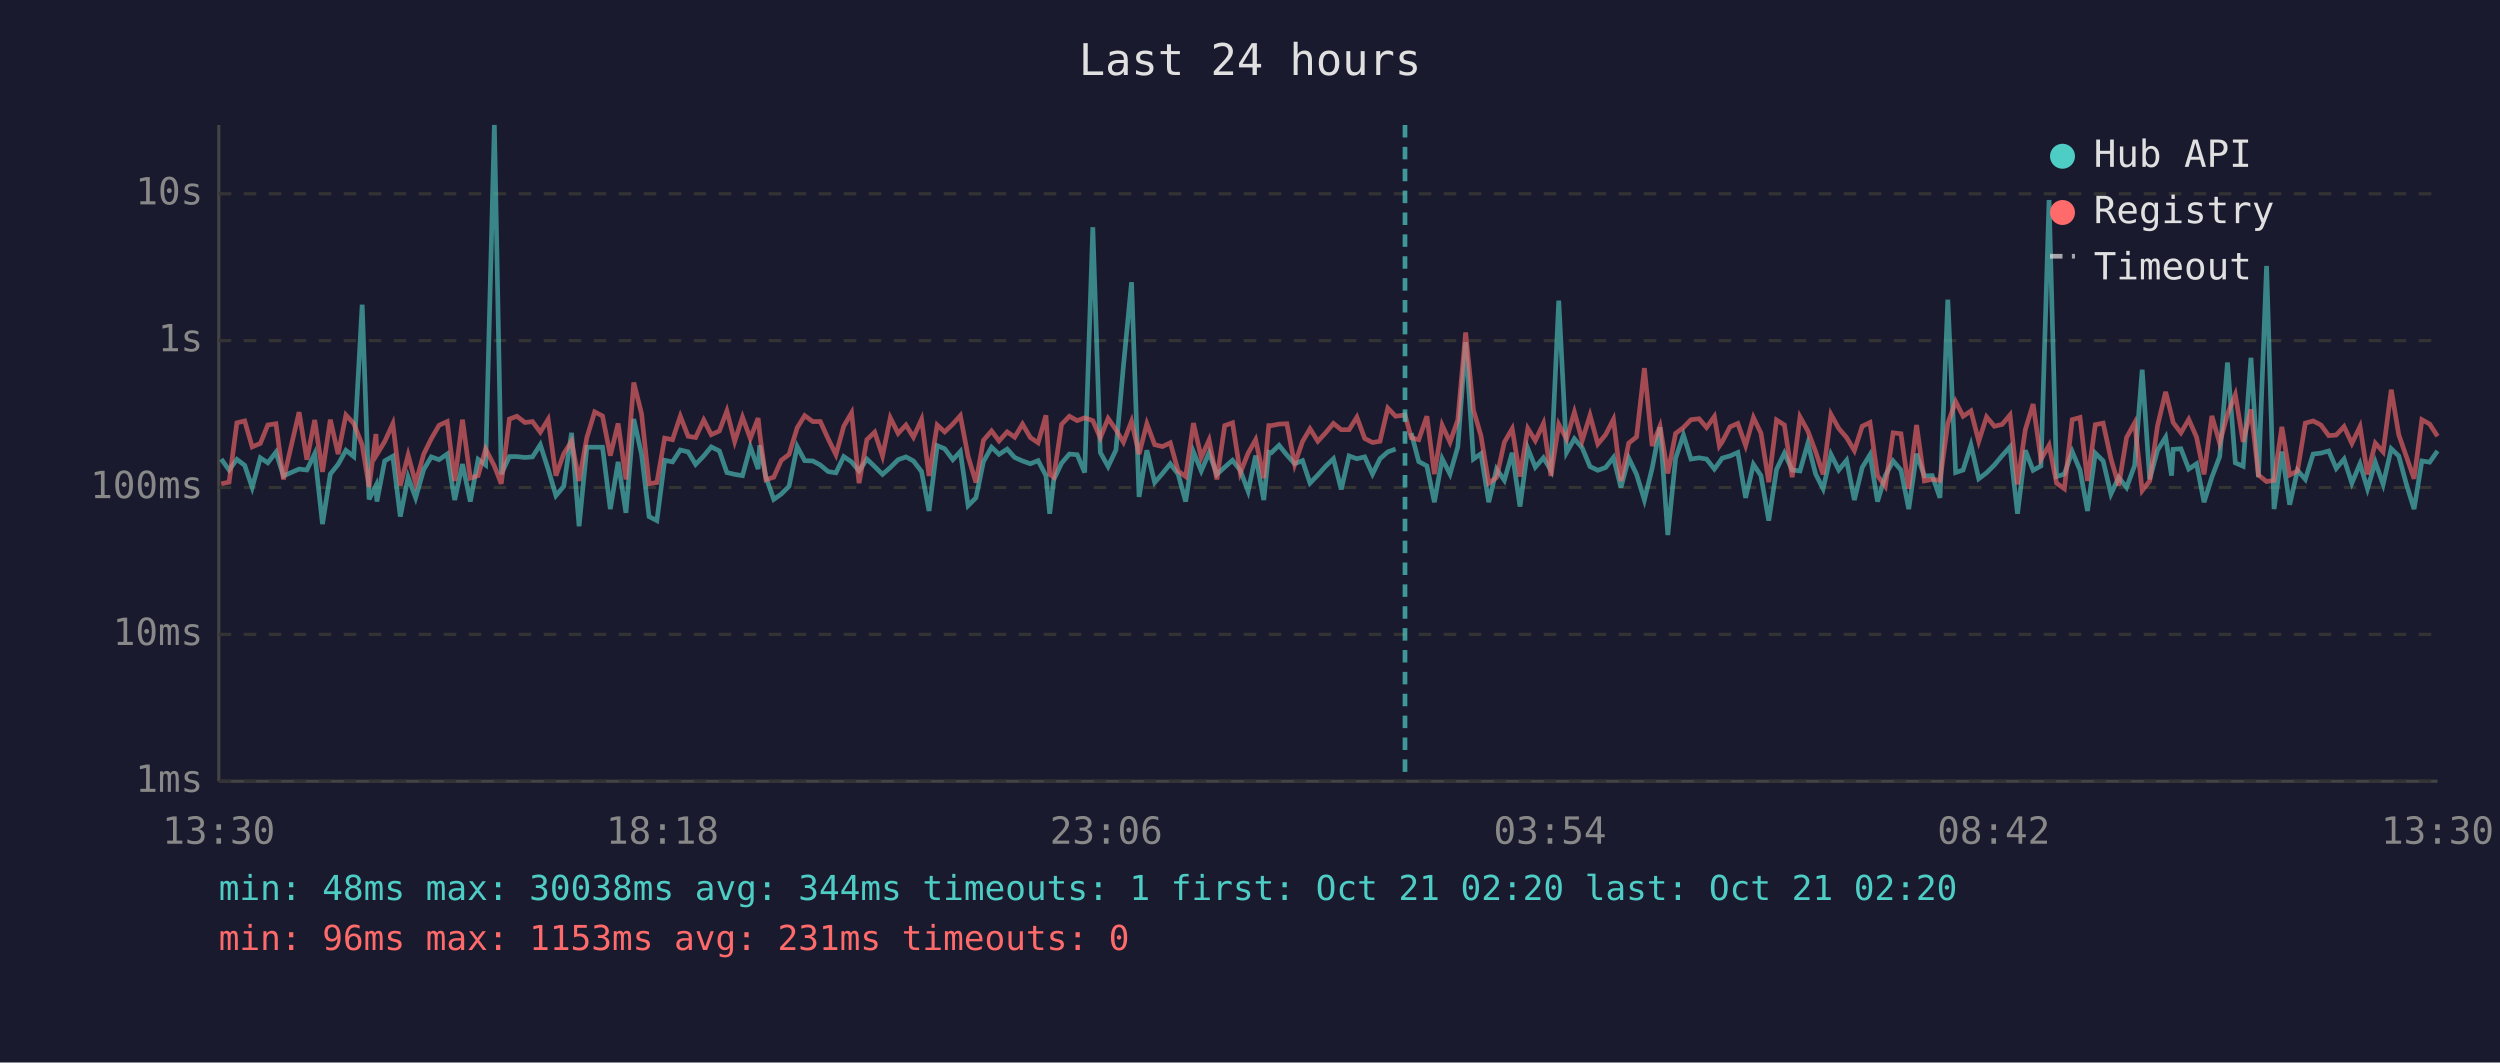
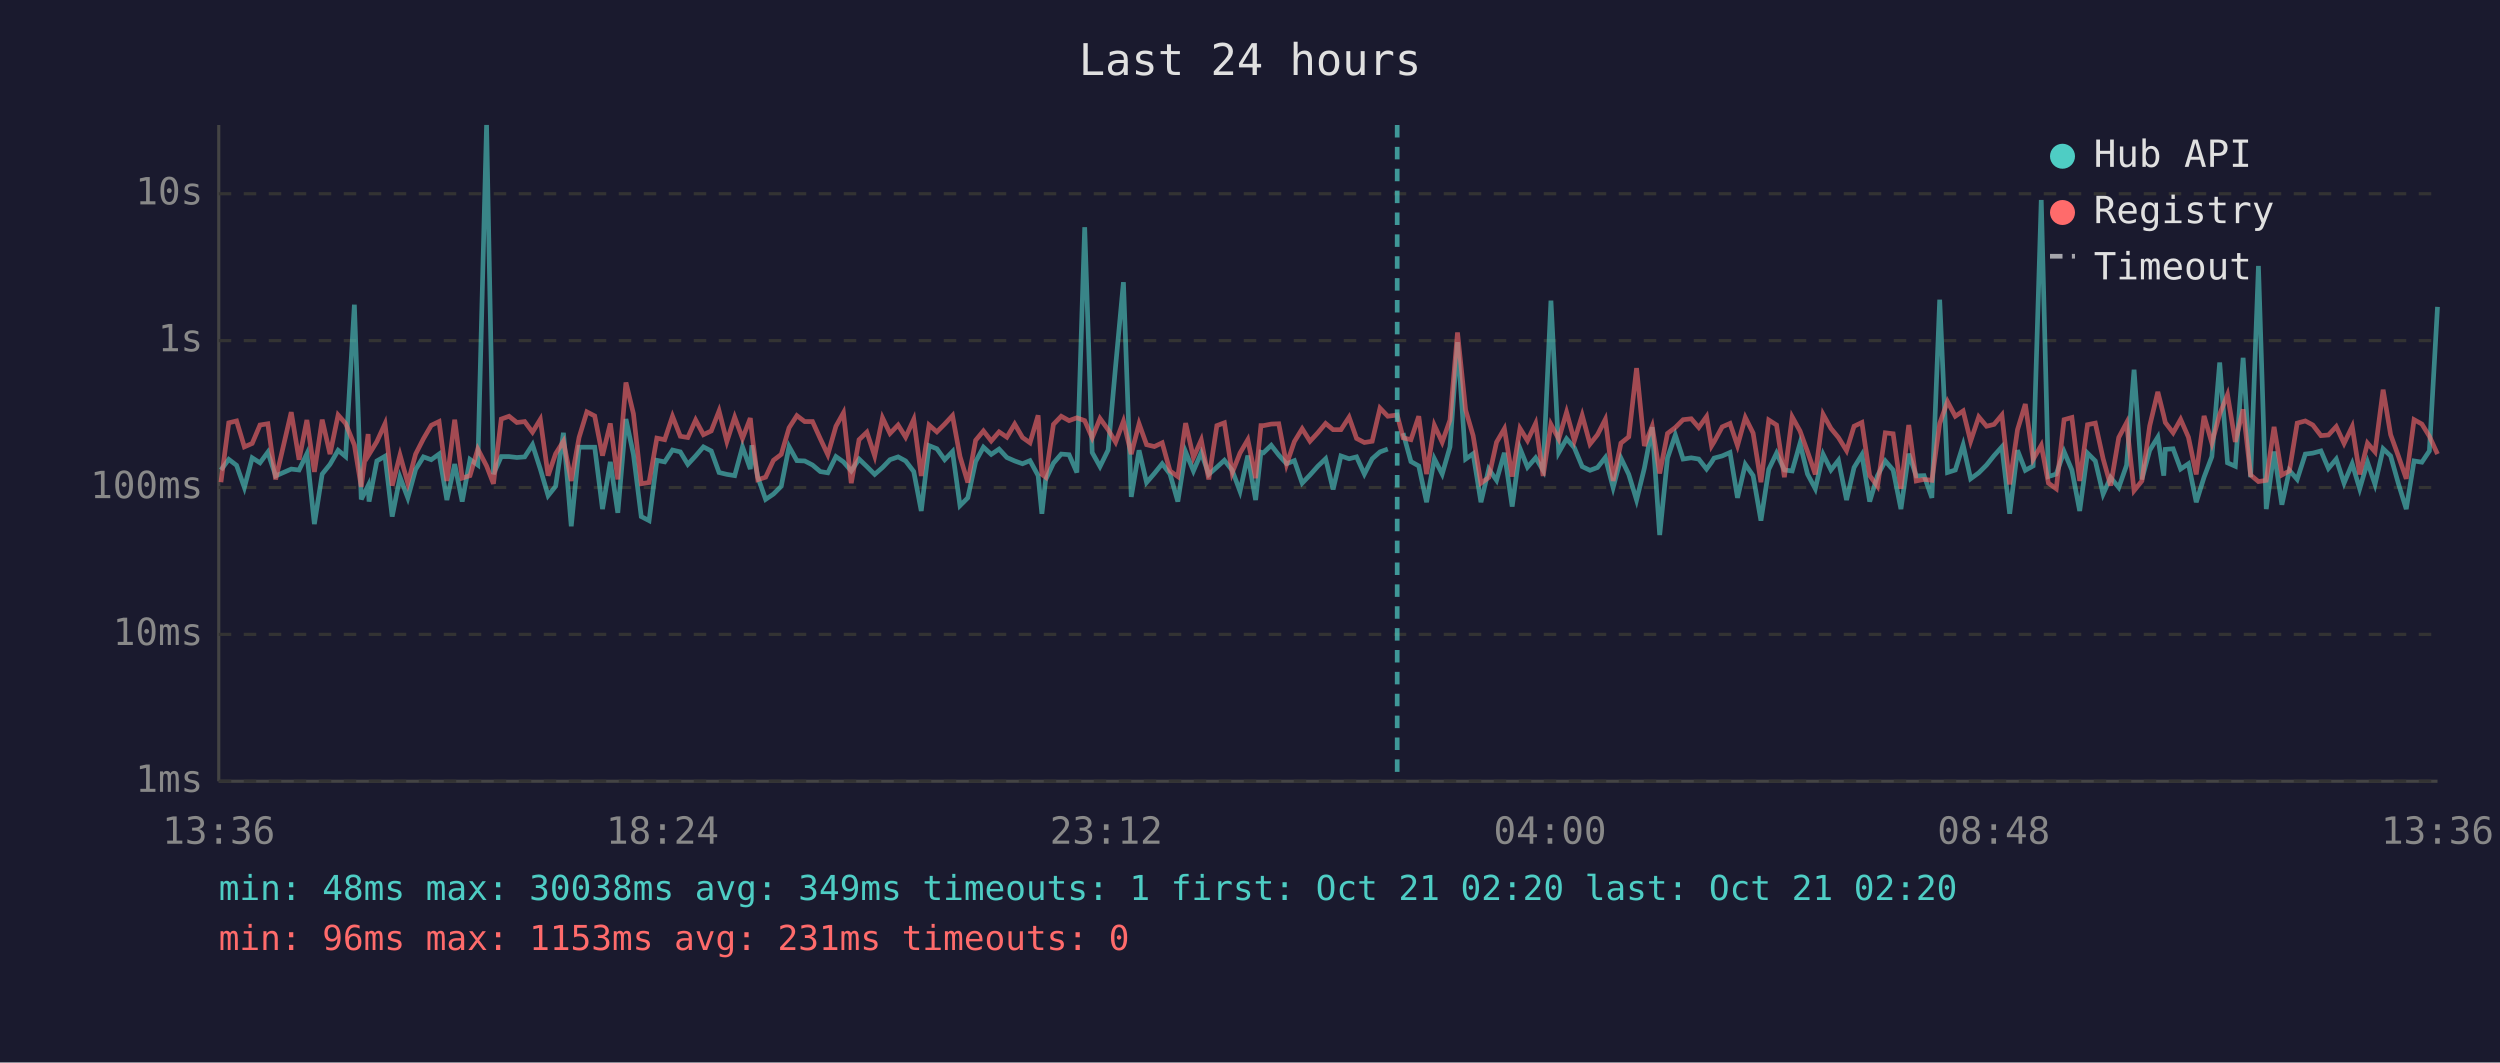
<svg xmlns="http://www.w3.org/2000/svg" viewBox="0 0 800 340" font-family="monospace" font-size="12">
  <rect width="800" height="340" fill="#1a1a2e" />
  <text x="400" y="24" fill="#e0e0e0" font-size="14" text-anchor="middle">Last 24 hours</text>
  <line x1="70" y1="40" x2="70" y2="250" stroke="#444" stroke-width="1" />
  <line x1="70" y1="250" x2="780" y2="250" stroke="#444" stroke-width="1" />
  <line x1="70" y1="250" x2="780" y2="250" stroke="#333" stroke-width="1" stroke-dasharray="4" />
  <text x="65" y="250" fill="#888" text-anchor="end" dominant-baseline="middle">1ms</text>
  <line x1="70" y1="203" x2="780" y2="203" stroke="#333" stroke-width="1" stroke-dasharray="4" />
  <text x="65" y="203" fill="#888" text-anchor="end" dominant-baseline="middle">10ms</text>
  <line x1="70" y1="156" x2="780" y2="156" stroke="#333" stroke-width="1" stroke-dasharray="4" />
  <text x="65" y="156" fill="#888" text-anchor="end" dominant-baseline="middle">100ms</text>
  <line x1="70" y1="109" x2="780" y2="109" stroke="#333" stroke-width="1" stroke-dasharray="4" />
  <text x="65" y="109" fill="#888" text-anchor="end" dominant-baseline="middle">1s</text>
  <line x1="70" y1="62" x2="780" y2="62" stroke="#333" stroke-width="1" stroke-dasharray="4" />
  <text x="65" y="62" fill="#888" text-anchor="end" dominant-baseline="middle">10s</text>
-   <text x="70" y="270" fill="#888" text-anchor="middle">13:30</text>
-   <text x="212" y="270" fill="#888" text-anchor="middle">18:18</text>
-   <text x="354" y="270" fill="#888" text-anchor="middle">23:06</text>
-   <text x="496" y="270" fill="#888" text-anchor="middle">03:54</text>
-   <text x="638" y="270" fill="#888" text-anchor="middle">08:42</text>
-   <text x="780" y="270" fill="#888" text-anchor="middle">13:30</text>
-   <polyline points="70.8,146.9 73.3,150.4 75.8,147.0 78.3,148.9 80.7,156.0 83.3,146.5 85.7,148.1 88.3,144.7 90.7,152.3 95.7,150.1 98.2,150.4 100.7,145.2 103.2,167.7 105.7,151.7 108.2,148.6 110.7,144.1 113.2,146.1 115.9,97.5 118.1,159.8 120.3,155.4 120.6,160.5 123.1,147.5 125.7,146.0 128.1,165.3 130.6,152.7 133.0,159.3 135.6,150.2 138.0,146.2 140.5,147.1 143.1,145.3 145.5,160.0 148.0,148.5 150.5,160.5 153.0,147.0 155.4,148.8 158.2,40.0 160.4,151.7 163.0,146.1 165.4,146.1 168.0,146.4 170.4,146.2 172.9,142.3 175.4,150.1 177.9,158.6 180.4,155.6 182.9,138.5 185.3,168.4 187.8,143.1 190.3,143.1 192.8,143.1 195.3,162.9 197.8,147.8 200.3,164.1 202.8,134.1 205.3,145.4 207.7,165.3 210.2,166.6 212.7,147.3 215.2,147.8 217.7,144.0 220.2,144.6 222.6,148.6 225.2,145.9 227.6,143.0 230.2,144.3 232.6,151.2 235.1,151.8 237.6,152.2 240.1,143.0 242.6,150.1 243.1,142.5 245.1,152.7 247.6,159.8 250.0,158.1 252.5,155.6 255.1,142.9 257.5,147.4 260.1,147.5 262.5,148.8 265.0,150.9 267.5,151.3 270.0,146.1 272.5,147.8 274.9,150.7 277.4,146.9 279.9,149.3 282.4,151.8 284.9,149.6 287.4,147.1 289.9,146.2 292.3,147.5 294.9,150.9 297.3,163.5 299.9,142.6 302.3,143.6 304.9,147.1 307.3,144.5 309.8,161.8 312.3,159.3 314.7,147.7 317.3,143.1 319.7,145.4 322.3,143.7 324.7,146.4 327.2,147.5 329.7,148.4 332.2,147.4 334.7,152.2 335.9,164.4 337.2,153.5 339.7,148.2 342.2,145.3 344.7,145.5 347.1,151.2 349.7,72.7 352.1,144.8 354.6,149.3 357.1,144.0 359.5,117.1 362.1,90.3 364.5,159.0 367.0,144.1 369.5,154.4 372.0,151.5 374.5,148.4 377.0,151.7 379.4,160.5 381.9,144.6 384.4,150.7 386.9,144.9 389.4,151.8 391.9,149.5 394.4,147.3 396.9,150.5 399.4,157.2 401.8,145.8 404.4,160.0 406.0,144.7 406.8,144.9 409.3,142.5 411.8,145.6 414.3,148.4 416.8,147.4 419.2,154.6 421.7,152.0 424.2,149.2 426.7,146.8 429.2,156.6 431.7,145.9 434.2,146.8 436.7,146.2 439.2,151.7 441.6,146.8 444.1,144.6 446.6,143.7" fill="none" stroke="#4ecdc4" stroke-width="1.5" opacity="0.6" />
-   <polyline points="451.6,138.6 454.0,147.7 456.6,149.1 459.0,160.7 461.5,146.8 464.0,151.7 466.5,143.0 469.0,109.5 471.5,146.9 473.9,145.2 476.4,160.7 478.9,150.1 481.4,153.7 483.9,144.9 486.4,162.1 488.9,143.5 491.3,149.5 493.9,146.5 496.3,150.5 498.8,96.2 501.3,144.8 503.8,140.4 506.3,143.3 508.8,149.3 511.3,150.5 513.8,149.6 516.3,146.4 518.7,156.0 521.2,146.6 523.7,151.8 526.2,160.0 528.7,149.8 531.2,136.7 533.7,171.2 536.2,146.6 538.7,139.2 541.1,146.9 543.7,146.5 546.1,146.9 548.6,150.1 550.2,147.9 551.1,146.6 553.6,145.9 556.1,144.8 558.6,159.3 561.1,148.6 563.5,152.2 566.0,166.6 568.5,150.2 571.0,145.0 573.5,150.4 576.0,150.7 578.5,141.9 581.0,151.7 583.4,156.4 585.9,145.4 588.4,150.4 590.9,147.3 593.4,160.0 595.9,149.6 598.4,145.5 600.8,160.5 603.3,152.2 605.8,147.5 608.3,150.4 610.8,162.9 613.3,145.2 615.8,152.3 618.3,152.2 620.8,159.3 623.3,95.9 625.8,151.2 628.2,150.4 630.7,142.4 633.2,153.2 635.7,151.3 638.2,148.8 640.7,145.8 643.2,143.0 645.6,164.4 648.1,144.1 650.6,150.5 653.1,149.1 655.7,64.0 658.1,152.5 660.6,151.7 663.1,144.5 665.6,150.4 668.0,163.5 670.5,145.0 673.0,147.5 675.5,158.1 678.0,152.8 680.5,156.0 683.1,148.9 685.5,118.3 687.9,153.4 690.4,144.1 693.0,139.9 694.9,152.2 695.4,143.8 697.9,143.6 700.4,150.1 702.9,148.4 705.3,160.7 707.8,152.7 710.3,146.1 712.8,116.0 715.3,148.1 717.8,149.2 720.3,114.5 722.7,152.7 725.3,85.1 727.7,162.9 730.2,144.5 732.7,161.5 735.2,150.5 737.7,153.4 740.2,145.3 742.7,145.0 745.2,144.3 747.6,149.9 750.1,146.9 752.6,154.6 755.2,148.4 757.6,156.4 760.1,147.9 762.6,155.0 765.2,143.6 767.6,145.9 770.0,154.8 772.5,162.9 775.0,147.5 777.5,147.9 780.0,144.3" fill="none" stroke="#4ecdc4" stroke-width="1.5" opacity="0.6" />
-   <polyline points="70.8,154.8 73.3,154.3 75.8,135.3 78.3,134.7 80.7,143.0 83.3,141.9 85.7,136.0 88.3,135.6 90.7,153.4 95.7,131.9 98.2,147.1 100.7,134.4 103.2,151.0 105.7,134.3 108.2,145.3 110.7,132.8 113.2,135.5 115.9,142.4 118.1,155.8 120.3,138.9 120.6,145.4 123.1,141.3 125.7,135.6 128.1,155.4 130.6,145.6 133.0,154.6 135.6,145.3 138.0,140.4 140.5,136.1 143.1,134.9 145.5,153.9 148.0,134.3 150.5,153.0 153.0,152.2 155.4,143.7 158.2,149.1 160.4,154.8 163.0,134.1 165.4,133.2 168.0,135.2 170.4,134.9 172.9,138.3 175.4,134.2 177.9,152.2 180.4,145.2 182.9,141.2 185.3,153.9 187.8,140.0 190.3,131.8 192.8,133.1 195.3,145.8 197.8,135.5 200.3,153.4 202.8,122.4 205.3,132.4 207.7,154.8 210.2,154.4 212.7,140.2 215.2,140.7 217.7,133.2 220.2,139.6 222.6,140.0 225.2,134.4 227.6,139.1 230.2,137.9 232.6,131.5 235.1,141.3 237.6,133.5 240.1,140.3 242.6,133.8 243.1,138.6 245.1,153.5 247.6,152.7 250.0,147.3 252.5,145.4 255.1,136.9 257.5,133.0 260.1,134.9 262.5,134.9 265.0,140.4 267.5,145.5 270.0,136.4 272.5,132.1 274.9,154.6 277.4,140.7 279.9,138.3 282.4,145.9 284.9,133.7 287.4,138.7 289.9,136.0 292.3,139.9 294.9,134.2 297.3,152.3 299.9,136.0 302.3,138.2 304.9,135.7 307.3,133.0 309.8,146.1 312.3,154.4 314.7,140.9 317.3,137.9 319.7,141.1 322.3,138.2 324.7,139.9 327.2,135.7 329.7,140.0 332.2,141.7 334.7,132.9 335.9,151.8 337.2,152.7 339.7,135.8 342.2,133.2 344.7,134.6 347.1,133.7 349.7,134.6 352.1,140.1 354.6,133.9 357.1,137.5 359.5,141.5 362.1,134.8 364.5,145.3 367.0,135.6 369.5,142.3 372.0,142.9 374.5,141.7 377.0,150.7 379.4,152.5 381.9,135.4 384.4,146.4 386.9,140.8 389.4,153.4 391.9,136.2 394.4,135.3 396.9,151.3 399.4,145.0 401.8,140.7 404.4,153.0 406.0,136.2 406.8,136.2 409.3,135.7 411.8,135.6 414.3,148.6 416.8,141.3 419.2,137.2 421.7,141.2 424.2,138.5 426.7,135.5 429.2,137.5 431.7,137.5 434.2,133.5 436.7,140.3 439.2,141.6 441.6,141.2 444.1,130.6 446.6,133.2 449.6,132.8 451.6,140.1 454.0,140.7 456.6,133.2 459.0,151.7 461.5,136.1 464.0,141.5 466.5,134.4 469.0,106.4 471.5,131.2 473.9,139.4 476.4,154.6 478.9,152.8 481.4,141.5 483.9,137.2 486.4,152.5 488.9,137.1 491.3,141.0 493.9,135.5 496.3,152.3 498.8,135.8 501.3,140.5 503.8,131.9 506.3,141.0 508.8,132.9 511.3,142.1 513.8,139.1 516.3,134.2 518.7,153.9 521.2,141.8 523.7,139.8 526.2,117.8 528.7,142.7 531.2,136.4 533.7,151.5 536.2,138.7 538.7,136.8 541.1,134.3 543.7,134.0 546.1,136.8 548.6,133.3 550.2,142.7 551.1,141.4 553.6,136.6 556.1,135.5 558.6,142.6 561.1,133.6 563.5,138.6 566.0,154.3 568.5,134.4 571.0,136.0 573.5,152.7 576.0,133.4 578.5,137.9 581.0,144.5 583.4,151.8 585.9,132.6 588.4,137.1 590.9,140.0 593.4,144.2 595.9,136.4 598.4,135.2 600.8,152.2 603.3,155.6 605.8,138.5 608.3,138.8 610.8,156.4 613.3,136.0 615.8,153.9 618.3,153.4 620.8,153.7 623.3,135.5 625.8,128.5 628.2,133.2 630.7,131.5 633.2,141.2 635.7,133.4 638.2,136.4 640.7,135.8 643.2,132.8 645.6,155.0 648.1,137.5 650.6,129.3 653.1,147.0 655.7,142.5 658.1,154.6 660.6,156.4 663.1,134.3 665.6,133.6 668.0,153.9 670.5,135.9 673.0,135.4 675.5,146.8 678.0,155.4 680.5,140.0 683.1,135.3 685.5,157.0 687.9,153.9 690.4,136.3 693.0,125.4 694.9,133.0 695.4,135.2 697.9,138.5 700.4,134.2 702.9,139.9 705.3,151.8 707.8,133.1 710.3,141.8 712.8,132.5 715.3,126.3 717.8,141.4 720.3,131.0 722.7,152.0 725.3,154.1 727.7,153.7 730.2,136.6 732.7,152.0 735.2,150.7 737.7,135.4 740.2,134.7 742.7,136.0 745.2,139.4 747.6,139.2 750.1,136.5 752.6,141.9 755.2,136.5 757.6,151.8 760.1,141.8 762.6,144.6 765.2,124.7 767.6,139.1 770.0,146.0 772.5,153.2 775.0,134.3 777.5,135.7 780.0,139.6" fill="none" stroke="#ff6b6b" stroke-width="1.5" opacity="0.6" />
-   <line x1="449.6" y1="40" x2="449.6" y2="250" stroke="#4ecdc4" stroke-width="1.5" stroke-dasharray="4,3" opacity="0.7" />
+   <text x="70" y="270" fill="#888" text-anchor="middle">13:36</text>
+   <text x="212" y="270" fill="#888" text-anchor="middle">18:24</text>
+   <text x="354" y="270" fill="#888" text-anchor="middle">23:12</text>
+   <text x="496" y="270" fill="#888" text-anchor="middle">04:00</text>
+   <text x="638" y="270" fill="#888" text-anchor="middle">08:48</text>
+   <text x="780" y="270" fill="#888" text-anchor="middle">13:36</text>
+   <polyline points="70.7,150.4 73.2,147.0 75.7,148.9 78.2,156.0 80.7,146.5 83.2,148.1 85.7,144.7 88.2,152.3 93.2,150.1 95.7,150.4 98.2,145.2 100.6,167.7 103.1,151.7 105.6,148.6 108.2,144.1 110.6,146.1 113.4,97.5 115.6,159.8 117.8,155.4 118.1,160.5 120.6,147.5 123.2,146.0 125.5,165.3 128.0,152.7 130.5,159.3 133.0,150.2 135.5,146.2 138.0,147.1 140.5,145.3 143.0,160.0 145.5,148.5 147.9,160.5 150.4,147.0 152.9,148.8 155.7,40.0 157.9,151.7 160.4,146.1 162.9,146.1 165.4,146.4 167.9,146.2 170.4,142.3 172.9,150.1 175.4,158.6 177.8,155.6 180.3,138.5 182.8,168.4 185.3,143.1 187.8,143.1 190.3,143.1 192.8,162.9 195.3,147.8 197.7,164.1 200.3,134.1 202.7,145.4 205.2,165.3 207.7,166.6 210.2,147.3 212.7,147.8 215.2,144.0 217.7,144.6 220.1,148.6 222.6,145.9 225.1,143.0 227.6,144.3 230.1,151.2 232.6,151.8 235.1,152.2 237.6,143.0 240.1,150.1 240.6,142.5 242.5,152.7 245.0,159.8 247.5,158.1 250.0,155.6 252.5,142.9 255.0,147.4 257.5,147.5 260.0,148.8 262.5,150.9 264.9,151.3 267.5,146.1 269.9,147.8 272.4,150.7 274.9,146.9 277.4,149.3 279.9,151.8 282.4,149.6 284.8,147.1 287.4,146.2 289.8,147.5 292.4,150.9 294.8,163.5 297.3,142.6 299.8,143.6 302.3,147.1 304.8,144.5 307.2,161.8 309.7,159.3 312.2,147.7 314.7,143.1 317.2,145.4 319.7,143.7 322.2,146.4 324.7,147.5 327.2,148.4 329.6,147.4 332.2,152.2 333.4,164.4 334.6,153.5 337.1,148.2 339.6,145.3 342.1,145.5 344.6,151.2 347.1,72.7 349.5,144.8 352.0,149.3 354.6,144.0 357.0,117.1 359.5,90.3 362.0,159.0 364.5,144.1 366.9,154.4 369.4,151.5 371.9,148.4 374.4,151.7 376.9,160.5 379.4,144.6 381.9,150.7 384.4,144.9 386.8,151.8 389.4,149.5 391.8,147.3 394.3,150.5 396.8,157.2 399.3,145.8 401.8,160.0 403.5,144.7 404.3,144.9 406.8,142.5 409.2,145.6 411.7,148.4 414.2,147.4 416.7,154.6 419.2,152.0 421.7,149.2 424.2,146.8 426.6,156.6 429.1,145.9 431.7,146.8 434.1,146.2 436.6,151.7 439.1,146.8 441.6,144.6 444.1,143.7" fill="none" stroke="#4ecdc4" stroke-width="1.5" opacity="0.6" />
+   <polyline points="449.0,138.6 451.5,147.7 454.0,149.1 456.5,160.7 459.0,146.8 461.5,151.7 464.0,143.0 466.4,109.5 469.0,146.9 471.4,145.2 473.9,160.7 476.4,150.1 478.9,153.7 481.4,144.9 483.9,162.1 486.4,143.5 488.8,149.5 491.4,146.5 493.8,150.5 496.3,96.2 498.8,144.8 501.3,140.4 503.8,143.3 506.3,149.3 508.8,150.5 511.2,149.6 513.7,146.4 516.2,156.0 518.7,146.6 521.2,151.8 523.7,160.0 526.2,149.8 528.7,136.7 531.1,171.2 533.6,146.6 536.1,139.2 538.6,146.9 541.2,146.5 543.6,146.9 546.1,150.1 547.7,147.9 548.5,146.6 551.1,145.9 553.6,144.8 556.0,159.3 558.5,148.6 561.0,152.2 563.5,166.6 566.0,150.2 568.5,145.0 571.0,150.4 573.5,150.7 576.0,141.9 578.4,151.7 580.9,156.4 583.4,145.4 585.9,150.4 588.3,147.3 590.9,160.0 593.3,149.6 595.8,145.5 598.3,160.5 600.8,152.2 603.3,147.5 605.8,150.4 608.3,162.9 610.8,145.2 613.2,152.3 615.7,152.2 618.2,159.3 620.7,95.9 623.2,151.2 625.7,150.4 628.2,142.4 630.6,153.2 633.2,151.3 635.7,148.8 638.1,145.8 640.6,143.0 643.1,164.4 645.6,144.1 648.1,150.5 650.6,149.1 653.2,64.0 655.5,152.5 658.0,151.7 660.5,144.5 663.0,150.4 665.5,163.5 668.0,145.0 670.5,147.5 673.0,158.1 675.4,152.8 678.0,156.0 680.5,148.9 682.9,118.3 685.4,153.4 687.9,144.1 690.5,139.9 692.4,152.2 692.9,143.8 695.4,143.6 697.8,150.1 700.3,148.4 702.8,160.7 705.3,152.7 707.8,146.1 710.3,116.0 712.8,148.1 715.3,149.2 717.8,114.5 720.2,152.7 722.7,85.1 725.2,162.9 727.7,144.5 730.2,161.5 732.6,150.5 735.1,153.4 737.7,145.3 740.1,145.0 742.7,144.3 745.1,149.9 747.6,146.9 750.1,154.6 752.7,148.4 755.1,156.4 757.6,147.9 760.0,155.0 762.6,143.6 765.0,145.9 767.5,154.8 770.0,162.9 772.5,147.5 775.0,147.9 777.4,144.3 780.0,98.2" fill="none" stroke="#4ecdc4" stroke-width="1.5" opacity="0.6" />
+   <polyline points="70.7,154.3 73.2,135.3 75.7,134.7 78.2,143.0 80.7,141.9 83.2,136.0 85.7,135.6 88.2,153.4 93.2,131.9 95.7,147.1 98.2,134.4 100.6,151.0 103.1,134.3 105.6,145.3 108.2,132.8 110.6,135.5 113.4,142.4 115.6,155.8 117.8,138.9 118.1,145.4 120.6,141.3 123.2,135.6 125.5,155.4 128.0,145.6 130.5,154.6 133.0,145.3 135.5,140.4 138.0,136.1 140.5,134.9 143.0,153.9 145.5,134.3 147.9,153.0 150.4,152.2 152.9,143.7 155.7,149.1 157.9,154.8 160.4,134.1 162.9,133.2 165.4,135.2 167.9,134.9 170.4,138.3 172.9,134.2 175.4,152.2 177.8,145.2 180.3,141.2 182.8,153.9 185.3,140.0 187.8,131.8 190.3,133.1 192.8,145.8 195.3,135.5 197.7,153.4 200.3,122.4 202.7,132.4 205.2,154.8 207.7,154.4 210.2,140.2 212.7,140.7 215.2,133.2 217.7,139.6 220.1,140.0 222.6,134.4 225.1,139.1 227.6,137.9 230.1,131.5 232.6,141.3 235.1,133.5 237.6,140.3 240.1,133.8 240.6,138.6 242.5,153.5 245.0,152.7 247.5,147.3 250.0,145.4 252.5,136.9 255.0,133.0 257.5,134.9 260.0,134.9 262.5,140.4 264.9,145.5 267.5,136.4 269.9,132.1 272.4,154.6 274.9,140.7 277.4,138.3 279.9,145.9 282.4,133.7 284.8,138.7 287.4,136.0 289.8,139.9 292.4,134.2 294.8,152.3 297.3,136.0 299.8,138.2 302.3,135.7 304.8,133.0 307.2,146.1 309.7,154.4 312.2,140.9 314.7,137.9 317.2,141.1 319.7,138.2 322.2,139.9 324.7,135.7 327.2,140.0 329.6,141.7 332.2,132.9 333.4,151.8 334.6,152.7 337.1,135.8 339.6,133.2 342.1,134.6 344.6,133.7 347.1,134.6 349.5,140.1 352.0,133.9 354.6,137.5 357.0,141.5 359.5,134.8 362.0,145.3 364.5,135.6 366.9,142.3 369.4,142.9 371.9,141.7 374.4,150.7 376.9,152.5 379.4,135.4 381.9,146.4 384.4,140.8 386.8,153.4 389.4,136.2 391.8,135.3 394.3,151.3 396.8,145.0 399.3,140.7 401.8,153.0 403.5,136.2 404.3,136.2 406.8,135.7 409.2,135.6 411.7,148.6 414.2,141.3 416.7,137.2 419.2,141.2 421.7,138.5 424.2,135.5 426.6,137.5 429.1,137.5 431.7,133.5 434.1,140.3 436.6,141.6 439.1,141.2 441.6,130.6 444.1,133.2 447.1,132.8 449.0,140.1 451.5,140.7 454.0,133.2 456.5,151.7 459.0,136.1 461.5,141.5 464.0,134.4 466.4,106.4 469.0,131.2 471.4,139.4 473.9,154.6 476.4,152.8 478.9,141.5 481.4,137.2 483.9,152.5 486.4,137.1 488.8,141.0 491.4,135.5 493.8,152.3 496.3,135.8 498.8,140.5 501.3,131.9 503.8,141.0 506.3,132.9 508.8,142.1 511.2,139.1 513.7,134.2 516.2,153.9 518.7,141.8 521.2,139.8 523.7,117.8 526.2,142.7 528.7,136.4 531.1,151.5 533.6,138.7 536.1,136.8 538.6,134.3 541.2,134.0 543.6,136.8 546.1,133.3 547.7,142.7 548.5,141.4 551.1,136.6 553.6,135.5 556.0,142.6 558.5,133.6 561.0,138.6 563.5,154.3 566.0,134.4 568.5,136.0 571.0,152.7 573.5,133.4 576.0,137.9 578.4,144.5 580.9,151.8 583.4,132.6 585.9,137.1 588.3,140.0 590.9,144.2 593.3,136.4 595.8,135.2 598.3,152.2 600.8,155.6 603.3,138.5 605.8,138.8 608.3,156.4 610.8,136.0 613.2,153.9 615.7,153.4 618.2,153.7 620.7,135.5 623.2,128.5 625.7,133.2 628.2,131.5 630.6,141.2 633.2,133.4 635.7,136.4 638.1,135.8 640.6,132.8 643.1,155.0 645.6,137.5 648.1,129.3 650.6,147.0 653.2,142.5 655.5,154.6 658.0,156.4 660.5,134.3 663.0,133.6 665.5,153.9 668.0,135.9 670.5,135.4 673.0,146.8 675.4,155.4 678.0,140.0 680.5,135.3 682.9,157.0 685.4,153.9 687.9,136.3 690.5,125.4 692.4,133.0 692.9,135.2 695.4,138.5 697.8,134.2 700.3,139.9 702.8,151.8 705.3,133.1 707.8,141.8 710.3,132.5 712.8,126.3 715.3,141.4 717.8,131.0 720.2,152.0 722.7,154.1 725.2,153.7 727.7,136.6 730.2,152.0 732.6,150.7 735.1,135.4 737.7,134.7 740.1,136.0 742.7,139.4 745.1,139.2 747.6,136.5 750.1,141.9 752.7,136.5 755.1,151.8 757.6,141.8 760.0,144.6 762.6,124.7 765.0,139.1 767.5,146.0 770.0,153.2 772.5,134.3 775.0,135.7 777.4,139.6 780.0,145.3" fill="none" stroke="#ff6b6b" stroke-width="1.5" opacity="0.6" />
+   <line x1="447.1" y1="40" x2="447.1" y2="250" stroke="#4ecdc4" stroke-width="1.5" stroke-dasharray="4,3" opacity="0.7" />
  <circle cx="660" cy="50" r="4" fill="#4ecdc4" />
  <text x="670" y="50" fill="#e0e0e0" dominant-baseline="middle">Hub API</text>
  <circle cx="660" cy="68" r="4" fill="#ff6b6b" />
  <text x="670" y="68" fill="#e0e0e0" dominant-baseline="middle">Registry</text>
  <line x1="656" y1="82" x2="664" y2="82" stroke="#e0e0e0" stroke-width="1.5" stroke-dasharray="4,3" opacity="0.7" />
  <text x="670" y="86" fill="#e0e0e0" dominant-baseline="middle">Timeout</text>
-   <text x="70" y="288" fill="#4ecdc4" font-size="11">min: 48ms  max: 30038ms  avg: 344ms  timeouts: 1  first: Oct 21 02:20  last: Oct 21 02:20</text>
+   <text x="70" y="288" fill="#4ecdc4" font-size="11">min: 48ms  max: 30038ms  avg: 349ms  timeouts: 1  first: Oct 21 02:20  last: Oct 21 02:20</text>
  <text x="70" y="304" fill="#ff6b6b" font-size="11">min: 96ms  max: 1153ms  avg: 231ms  timeouts: 0</text>
</svg>
